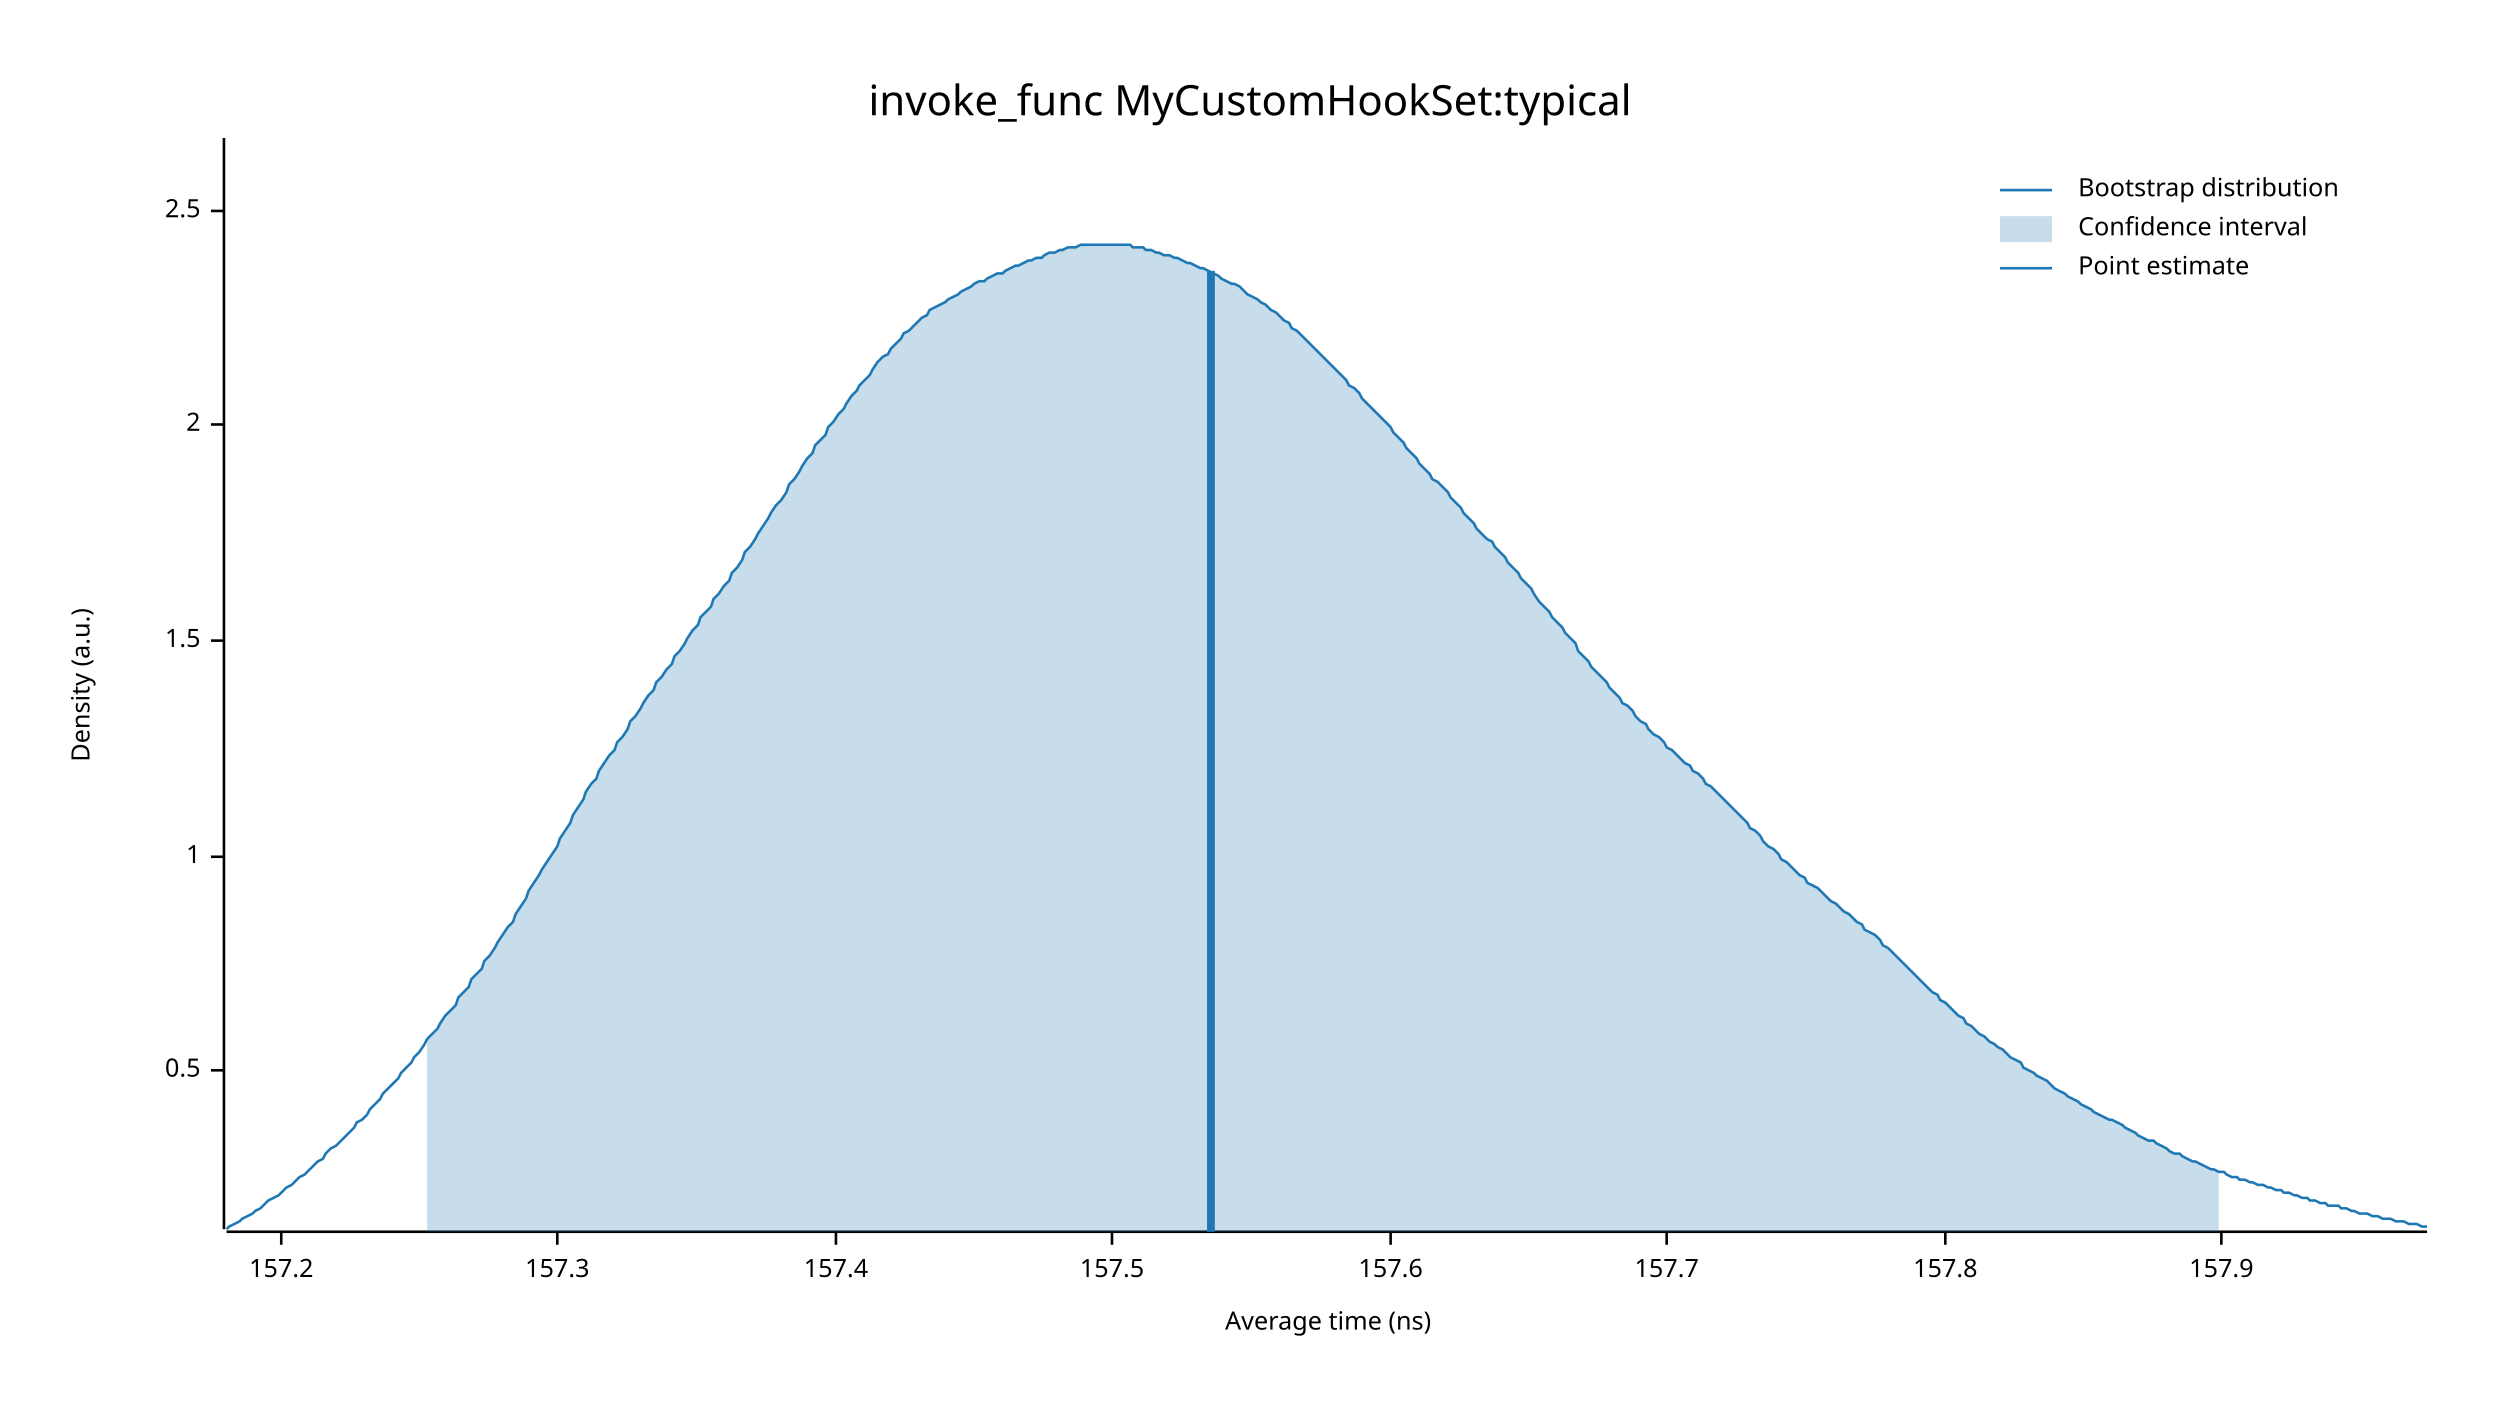
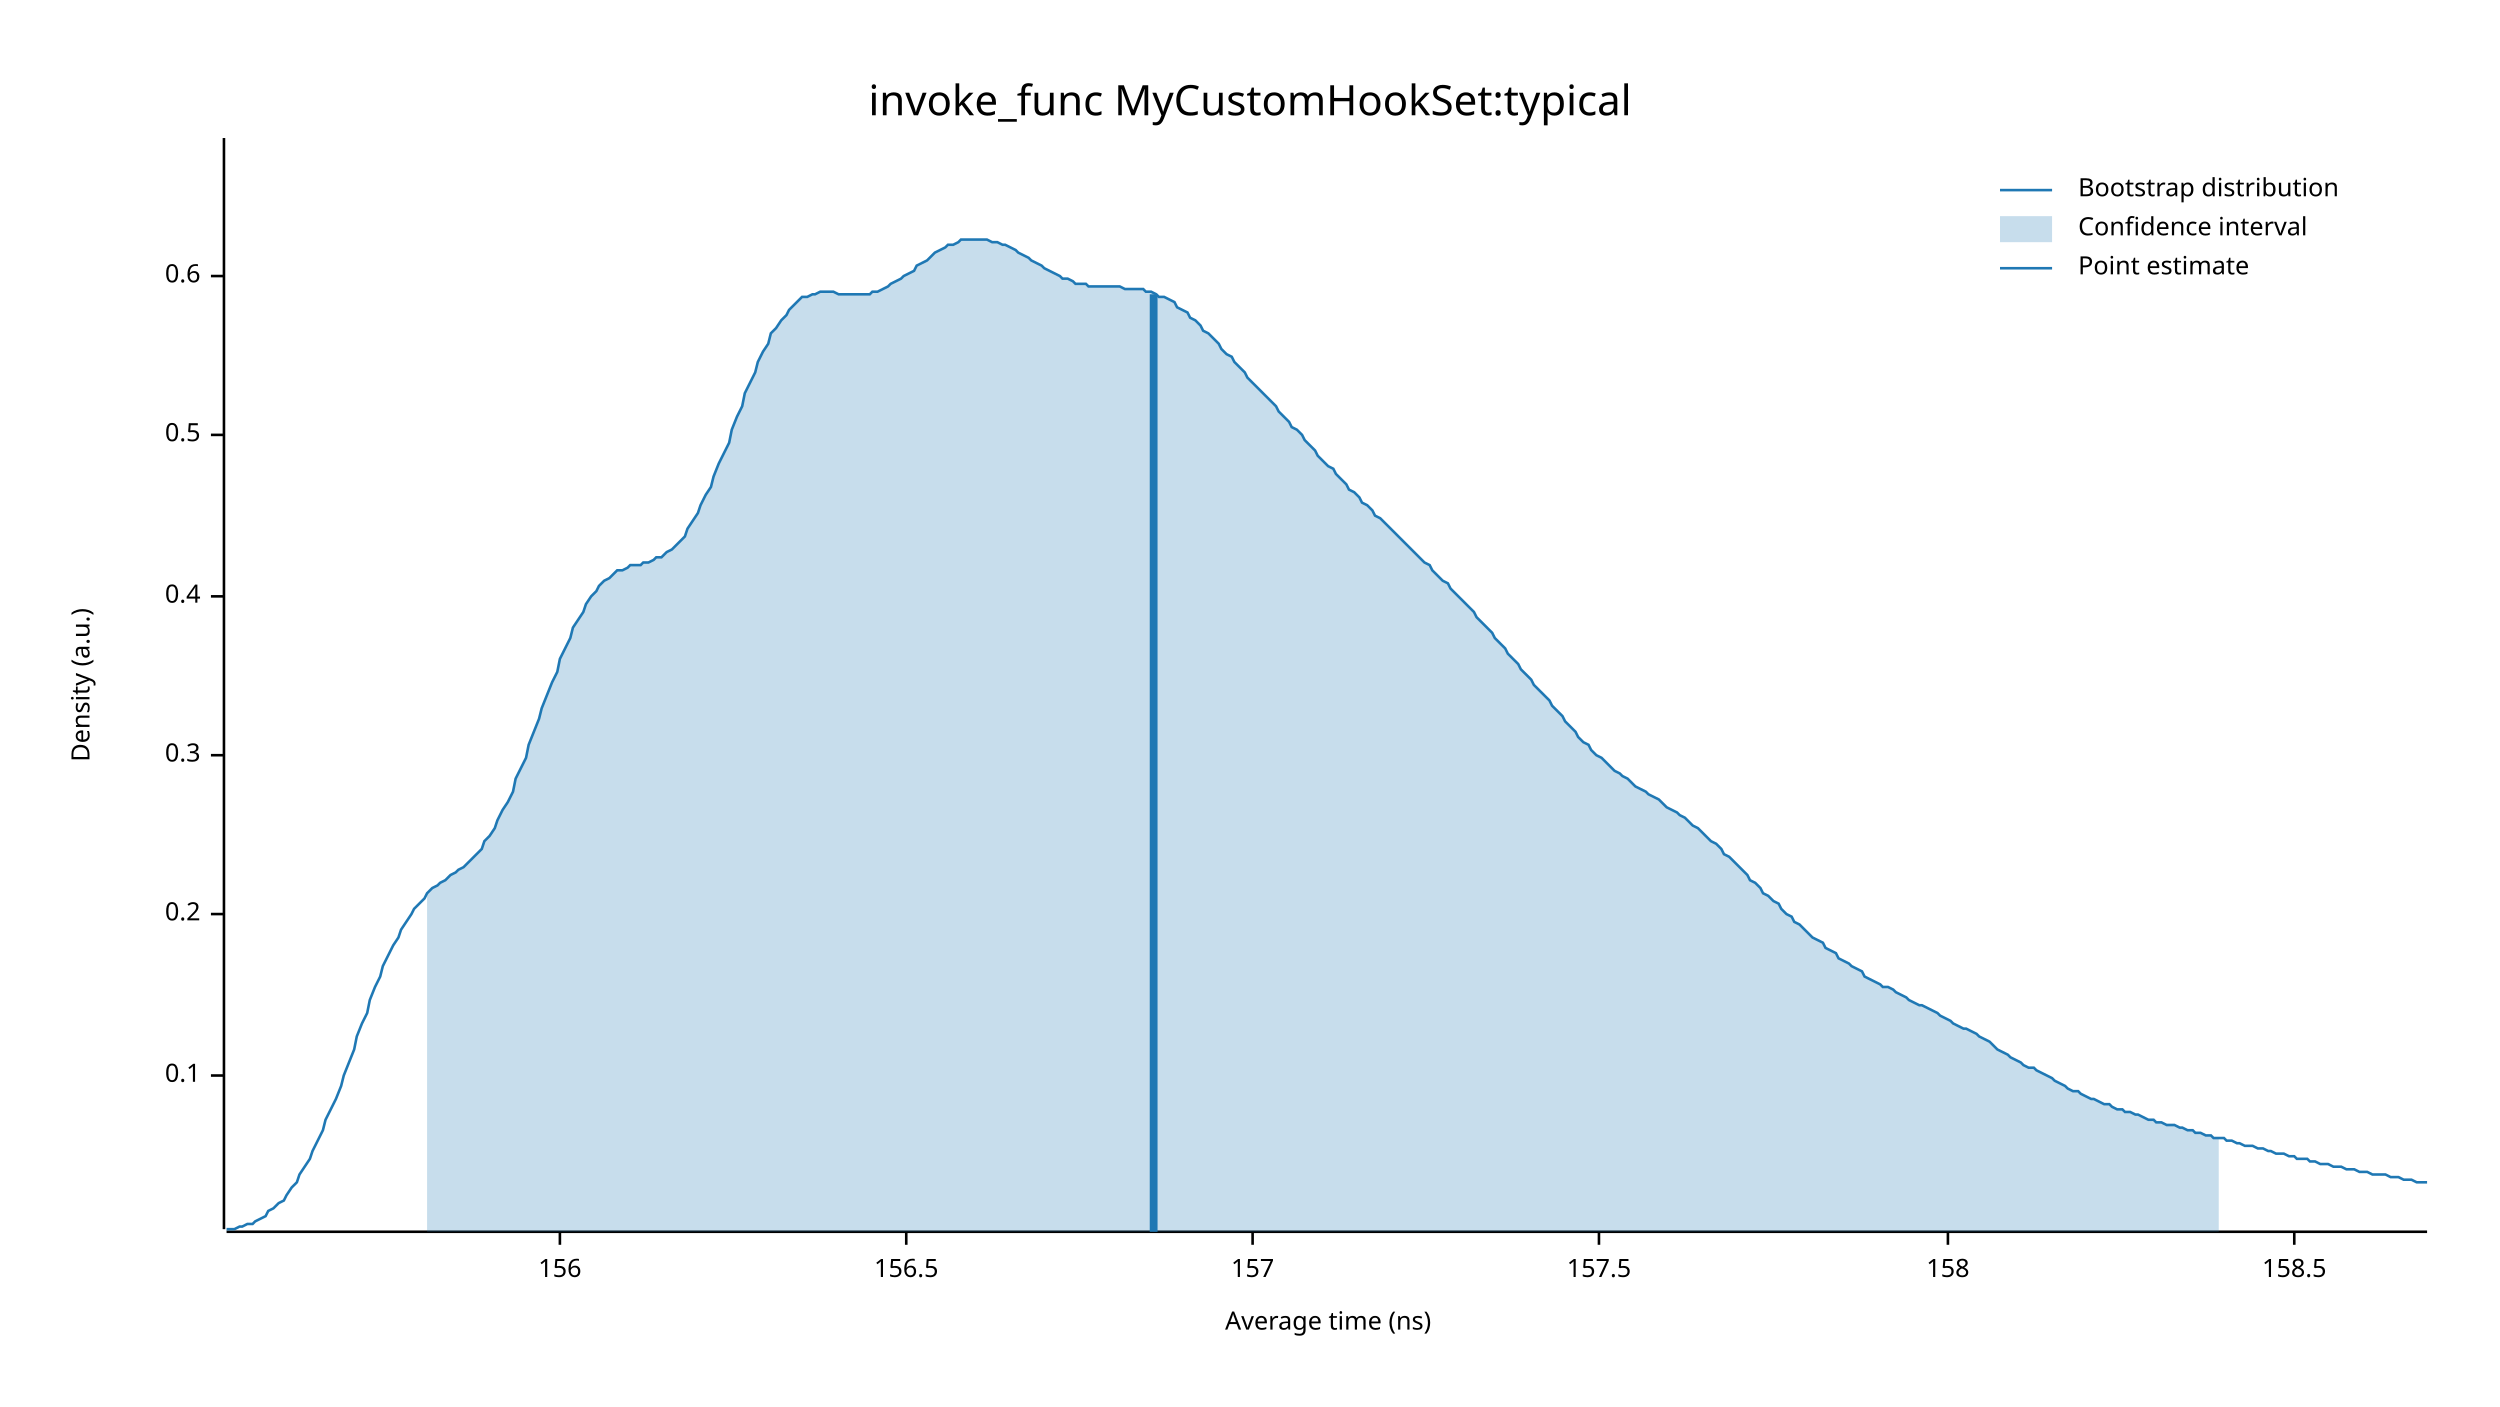
<svg xmlns="http://www.w3.org/2000/svg" width="960" height="540" viewBox="0 0 960 540">
  <text x="480" y="32" dy="0.76em" text-anchor="middle" font-family="sans-serif" font-size="16.129" opacity="1" fill="#000000">
invoke_func MyCustomHookSet:typical
</text>
  <text x="27" y="263" dy="0.76em" text-anchor="middle" font-family="sans-serif" font-size="9.677" opacity="1" fill="#000000" transform="rotate(270, 27, 263)">
Density (a.u.)
</text>
  <text x="510" y="513" dy="-0.5ex" text-anchor="middle" font-family="sans-serif" font-size="9.677" opacity="1" fill="#000000">
Average time (ns)
</text>
  <polyline fill="none" opacity="1" stroke="#000000" stroke-width="1" points="86,53 86,472 " />
-   <text x="77" y="411" dy="0.5ex" text-anchor="end" font-family="sans-serif" font-size="9.677" opacity="1" fill="#000000">
+   <text x="77" y="413" dy="0.5ex" text-anchor="end" font-family="sans-serif" font-size="9.677" opacity="1" fill="#000000">
+ 0.1
+ </text>
+   <polyline fill="none" opacity="1" stroke="#000000" stroke-width="1" points="81,413 86,413 " />
+   <text x="77" y="351" dy="0.5ex" text-anchor="end" font-family="sans-serif" font-size="9.677" opacity="1" fill="#000000">
+ 0.2
+ </text>
+   <polyline fill="none" opacity="1" stroke="#000000" stroke-width="1" points="81,351 86,351 " />
+   <text x="77" y="290" dy="0.5ex" text-anchor="end" font-family="sans-serif" font-size="9.677" opacity="1" fill="#000000">
+ 0.3
+ </text>
+   <polyline fill="none" opacity="1" stroke="#000000" stroke-width="1" points="81,290 86,290 " />
+   <text x="77" y="229" dy="0.5ex" text-anchor="end" font-family="sans-serif" font-size="9.677" opacity="1" fill="#000000">
+ 0.4
+ </text>
+   <polyline fill="none" opacity="1" stroke="#000000" stroke-width="1" points="81,229 86,229 " />
+   <text x="77" y="167" dy="0.5ex" text-anchor="end" font-family="sans-serif" font-size="9.677" opacity="1" fill="#000000">
0.5
</text>
-   <polyline fill="none" opacity="1" stroke="#000000" stroke-width="1" points="81,411 86,411 " />
-   <text x="77" y="329" dy="0.5ex" text-anchor="end" font-family="sans-serif" font-size="9.677" opacity="1" fill="#000000">
- 1
+   <polyline fill="none" opacity="1" stroke="#000000" stroke-width="1" points="81,167 86,167 " />
+   <text x="77" y="106" dy="0.5ex" text-anchor="end" font-family="sans-serif" font-size="9.677" opacity="1" fill="#000000">
+ 0.6
</text>
-   <polyline fill="none" opacity="1" stroke="#000000" stroke-width="1" points="81,329 86,329 " />
-   <text x="77" y="246" dy="0.5ex" text-anchor="end" font-family="sans-serif" font-size="9.677" opacity="1" fill="#000000">
- 1.5
+   <polyline fill="none" opacity="1" stroke="#000000" stroke-width="1" points="81,106 86,106 " />
+   <polyline fill="none" opacity="1" stroke="#000000" stroke-width="1" points="87,473 932,473 " />
+   <text x="215" y="483" dy="0.76em" text-anchor="middle" font-family="sans-serif" font-size="9.677" opacity="1" fill="#000000">
+ 156
</text>
-   <polyline fill="none" opacity="1" stroke="#000000" stroke-width="1" points="81,246 86,246 " />
-   <text x="77" y="163" dy="0.5ex" text-anchor="end" font-family="sans-serif" font-size="9.677" opacity="1" fill="#000000">
- 2
+   <polyline fill="none" opacity="1" stroke="#000000" stroke-width="1" points="215,473 215,478 " />
+   <text x="348" y="483" dy="0.76em" text-anchor="middle" font-family="sans-serif" font-size="9.677" opacity="1" fill="#000000">
+ 156.5
</text>
-   <polyline fill="none" opacity="1" stroke="#000000" stroke-width="1" points="81,163 86,163 " />
-   <text x="77" y="81" dy="0.5ex" text-anchor="end" font-family="sans-serif" font-size="9.677" opacity="1" fill="#000000">
- 2.5
+   <polyline fill="none" opacity="1" stroke="#000000" stroke-width="1" points="348,473 348,478 " />
+   <text x="481" y="483" dy="0.76em" text-anchor="middle" font-family="sans-serif" font-size="9.677" opacity="1" fill="#000000">
+ 157
</text>
-   <polyline fill="none" opacity="1" stroke="#000000" stroke-width="1" points="81,81 86,81 " />
-   <polyline fill="none" opacity="1" stroke="#000000" stroke-width="1" points="87,473 932,473 " />
-   <text x="108" y="483" dy="0.76em" text-anchor="middle" font-family="sans-serif" font-size="9.677" opacity="1" fill="#000000">
- 157.2
- </text>
-   <polyline fill="none" opacity="1" stroke="#000000" stroke-width="1" points="108,473 108,478 " />
-   <text x="214" y="483" dy="0.76em" text-anchor="middle" font-family="sans-serif" font-size="9.677" opacity="1" fill="#000000">
- 157.3
- </text>
-   <polyline fill="none" opacity="1" stroke="#000000" stroke-width="1" points="214,473 214,478 " />
-   <text x="321" y="483" dy="0.76em" text-anchor="middle" font-family="sans-serif" font-size="9.677" opacity="1" fill="#000000">
- 157.4
- </text>
-   <polyline fill="none" opacity="1" stroke="#000000" stroke-width="1" points="321,473 321,478 " />
-   <text x="427" y="483" dy="0.76em" text-anchor="middle" font-family="sans-serif" font-size="9.677" opacity="1" fill="#000000">
+   <polyline fill="none" opacity="1" stroke="#000000" stroke-width="1" points="481,473 481,478 " />
+   <text x="614" y="483" dy="0.76em" text-anchor="middle" font-family="sans-serif" font-size="9.677" opacity="1" fill="#000000">
157.5
</text>
-   <polyline fill="none" opacity="1" stroke="#000000" stroke-width="1" points="427,473 427,478 " />
-   <text x="534" y="483" dy="0.76em" text-anchor="middle" font-family="sans-serif" font-size="9.677" opacity="1" fill="#000000">
- 157.6
+   <polyline fill="none" opacity="1" stroke="#000000" stroke-width="1" points="614,473 614,478 " />
+   <text x="748" y="483" dy="0.76em" text-anchor="middle" font-family="sans-serif" font-size="9.677" opacity="1" fill="#000000">
+ 158
</text>
-   <polyline fill="none" opacity="1" stroke="#000000" stroke-width="1" points="534,473 534,478 " />
-   <text x="640" y="483" dy="0.76em" text-anchor="middle" font-family="sans-serif" font-size="9.677" opacity="1" fill="#000000">
- 157.7
+   <polyline fill="none" opacity="1" stroke="#000000" stroke-width="1" points="748,473 748,478 " />
+   <text x="881" y="483" dy="0.76em" text-anchor="middle" font-family="sans-serif" font-size="9.677" opacity="1" fill="#000000">
+ 158.5
</text>
-   <polyline fill="none" opacity="1" stroke="#000000" stroke-width="1" points="640,473 640,478 " />
-   <text x="747" y="483" dy="0.76em" text-anchor="middle" font-family="sans-serif" font-size="9.677" opacity="1" fill="#000000">
- 157.8
- </text>
-   <polyline fill="none" opacity="1" stroke="#000000" stroke-width="1" points="747,473 747,478 " />
-   <text x="853" y="483" dy="0.76em" text-anchor="middle" font-family="sans-serif" font-size="9.677" opacity="1" fill="#000000">
- 157.9
- </text>
-   <polyline fill="none" opacity="1" stroke="#000000" stroke-width="1" points="853,473 853,478 " />
-   <polyline fill="none" opacity="1" stroke="#1F78B4" stroke-width="1" points="87,472 88,471 90,470 92,469 93,468 95,467 97,466 98,465 100,464 102,462 103,461 105,460 107,459 109,457 110,456 112,455 114,453 115,452 117,451 119,449 120,448 122,446 124,445 125,443 127,441 129,440 131,438 132,437 134,435 136,433 137,431 139,430 141,428 142,426 144,424 146,422 147,420 149,418 151,416 153,414 154,412 156,410 158,408 159,406 161,404 163,401 164,399 166,397 168,395 169,393 171,390 173,388 175,386 176,383 178,381 180,379 181,376 183,374 185,372 186,369 188,367 190,364 191,362 193,359 195,356 197,354 198,351 200,348 202,345 203,342 205,339 207,336 208,334 210,331 212,328 214,325 215,322 217,319 219,316 220,313 222,310 224,307 225,304 227,301 229,299 230,296 232,293 234,290 236,288 237,285 239,283 241,280 242,277 244,275 246,272 247,270 249,267 251,265 252,262 254,260 256,257 258,255 259,252 261,250 263,247 264,245 266,242 268,240 269,237 271,235 273,233 274,230 276,228 278,225 280,223 281,220 283,218 285,215 286,212 288,210 290,207 291,205 293,202 295,199 296,197 298,194 300,192 302,189 303,186 305,184 307,181 308,179 310,176 312,174 313,171 315,169 317,167 318,164 320,162 322,159 324,157 325,155 327,152 329,150 330,148 332,146 334,144 335,142 337,139 339,137 341,136 342,134 344,132 346,130 347,128 349,127 351,125 352,124 354,122 356,121 357,119 359,118 361,117 363,116 364,115 366,114 368,113 369,112 371,111 373,110 374,109 376,108 378,108 379,107 381,106 383,105 385,105 386,104 388,103 390,102 391,102 393,101 395,100 396,100 398,99 400,99 401,98 403,97 405,97 407,96 408,96 410,95 412,95 413,95 415,94 417,94 418,94 420,94 422,94 423,94 425,94 427,94 429,94 430,94 432,94 434,94 435,95 437,95 439,95 440,96 442,96 444,97 445,97 447,98 449,98 451,99 452,99 454,100 456,101 457,101 459,102 461,103 462,103 464,104 466,105 468,106 469,107 471,108 473,109 474,109 476,110 478,112 479,113 481,114 483,115 484,116 486,117 488,119 490,120 491,121 493,123 495,124 496,126 498,127 500,129 501,130 503,132 505,134 506,135 508,137 510,139 512,141 513,142 515,144 517,146 518,148 520,149 522,151 523,153 525,155 527,157 528,158 530,160 532,162 534,164 535,166 537,168 539,170 540,172 542,174 544,176 545,178 547,180 549,182 550,184 552,185 554,187 556,189 557,191 559,193 561,195 562,197 564,199 566,201 567,203 569,205 571,207 573,208 574,210 576,212 578,214 579,216 581,218 583,220 584,222 586,224 588,226 589,228 591,231 593,233 595,235 596,237 598,239 600,241 601,243 603,245 605,247 606,250 608,252 610,254 611,256 613,258 615,260 617,262 618,264 620,266 622,268 623,270 625,271 627,273 628,275 630,277 632,278 633,280 635,282 637,283 639,285 640,287 642,288 644,290 645,291 647,293 649,294 650,296 652,297 654,299 655,301 657,302 659,304 661,306 662,307 664,309 666,311 667,312 669,314 671,316 672,318 674,319 676,321 677,323 679,325 681,326 683,328 684,330 686,331 688,333 689,334 691,336 693,337 694,339 696,340 698,341 700,343 701,344 703,346 705,347 706,348 708,350 710,351 711,352 713,354 715,355 716,357 718,358 720,359 722,361 723,363 725,364 727,366 728,367 730,369 732,371 733,372 735,374 737,376 738,377 740,379 742,381 744,382 745,384 747,385 749,387 750,388 752,390 754,391 755,393 757,394 759,396 760,397 762,398 764,400 766,401 767,402 769,403 771,405 772,406 774,407 776,408 777,410 779,411 781,412 782,413 784,414 786,415 788,417 789,418 791,419 793,420 794,421 796,422 798,423 799,424 801,425 803,426 804,427 806,428 808,429 810,430 811,430 813,431 815,432 816,433 818,434 820,435 821,436 823,437 825,438 827,438 828,439 830,440 832,441 833,442 835,443 837,443 838,444 840,445 842,446 843,446 845,447 847,448 849,449 850,449 852,450 854,450 855,451 857,452 859,452 860,453 862,453 864,454 865,454 867,455 869,455 871,456 872,456 874,457 876,457 877,458 879,458 881,459 882,459 884,460 886,460 887,461 889,461 891,462 893,462 894,463 896,463 898,463 899,464 901,464 903,465 904,465 906,466 908,466 909,466 911,467 913,467 915,468 916,468 918,468 920,469 921,469 923,469 925,470 926,470 928,470 930,471 932,471 " />
-   <polygon opacity="0.25" fill="#1F78B4" points="164,399 166,397 168,395 169,393 171,390 173,388 175,386 176,383 178,381 180,379 181,376 183,374 185,372 186,369 188,367 190,364 191,362 193,359 195,356 197,354 198,351 200,348 202,345 203,342 205,339 207,336 208,334 210,331 212,328 214,325 215,322 217,319 219,316 220,313 222,310 224,307 225,304 227,301 229,299 230,296 232,293 234,290 236,288 237,285 239,283 241,280 242,277 244,275 246,272 247,270 249,267 251,265 252,262 254,260 256,257 258,255 259,252 261,250 263,247 264,245 266,242 268,240 269,237 271,235 273,233 274,230 276,228 278,225 280,223 281,220 283,218 285,215 286,212 288,210 290,207 291,205 293,202 295,199 296,197 298,194 300,192 302,189 303,186 305,184 307,181 308,179 310,176 312,174 313,171 315,169 317,167 318,164 320,162 322,159 324,157 325,155 327,152 329,150 330,148 332,146 334,144 335,142 337,139 339,137 341,136 342,134 344,132 346,130 347,128 349,127 351,125 352,124 354,122 356,121 357,119 359,118 361,117 363,116 364,115 366,114 368,113 369,112 371,111 373,110 374,109 376,108 378,108 379,107 381,106 383,105 385,105 386,104 388,103 390,102 391,102 393,101 395,100 396,100 398,99 400,99 401,98 403,97 405,97 407,96 408,96 410,95 412,95 413,95 415,94 417,94 418,94 420,94 422,94 423,94 425,94 427,94 429,94 430,94 432,94 434,94 435,95 437,95 439,95 440,96 442,96 444,97 445,97 447,98 449,98 451,99 452,99 454,100 456,101 457,101 459,102 461,103 462,103 464,104 466,105 468,106 469,107 471,108 473,109 474,109 476,110 478,112 479,113 481,114 483,115 484,116 486,117 488,119 490,120 491,121 493,123 495,124 496,126 498,127 500,129 501,130 503,132 505,134 506,135 508,137 510,139 512,141 513,142 515,144 517,146 518,148 520,149 522,151 523,153 525,155 527,157 528,158 530,160 532,162 534,164 535,166 537,168 539,170 540,172 542,174 544,176 545,178 547,180 549,182 550,184 552,185 554,187 556,189 557,191 559,193 561,195 562,197 564,199 566,201 567,203 569,205 571,207 573,208 574,210 576,212 578,214 579,216 581,218 583,220 584,222 586,224 588,226 589,228 591,231 593,233 595,235 596,237 598,239 600,241 601,243 603,245 605,247 606,250 608,252 610,254 611,256 613,258 615,260 617,262 618,264 620,266 622,268 623,270 625,271 627,273 628,275 630,277 632,278 633,280 635,282 637,283 639,285 640,287 642,288 644,290 645,291 647,293 649,294 650,296 652,297 654,299 655,301 657,302 659,304 661,306 662,307 664,309 666,311 667,312 669,314 671,316 672,318 674,319 676,321 677,323 679,325 681,326 683,328 684,330 686,331 688,333 689,334 691,336 693,337 694,339 696,340 698,341 700,343 701,344 703,346 705,347 706,348 708,350 710,351 711,352 713,354 715,355 716,357 718,358 720,359 722,361 723,363 725,364 727,366 728,367 730,369 732,371 733,372 735,374 737,376 738,377 740,379 742,381 744,382 745,384 747,385 749,387 750,388 752,390 754,391 755,393 757,394 759,396 760,397 762,398 764,400 766,401 767,402 769,403 771,405 772,406 774,407 776,408 777,410 779,411 781,412 782,413 784,414 786,415 788,417 789,418 791,419 793,420 794,421 796,422 798,423 799,424 801,425 803,426 804,427 806,428 808,429 810,430 811,430 813,431 815,432 816,433 818,434 820,435 821,436 823,437 825,438 827,438 828,439 830,440 832,441 833,442 835,443 837,443 838,444 840,445 842,446 843,446 845,447 847,448 849,449 850,449 852,450 852,473 164,473 " />
-   <polyline fill="none" opacity="1" stroke="#1F78B4" stroke-width="3" points="465,473 465,104 " />
+   <polyline fill="none" opacity="1" stroke="#000000" stroke-width="1" points="881,473 881,478 " />
+   <polyline fill="none" opacity="1" stroke="#1F78B4" stroke-width="1" points="87,472 88,472 90,472 92,471 93,471 95,470 97,470 98,469 100,468 102,467 103,465 105,464 107,462 109,461 110,459 112,456 114,454 115,451 117,448 119,445 120,442 122,438 124,434 125,430 127,426 129,422 131,417 132,413 134,408 136,403 137,398 139,393 141,389 142,384 144,379 146,375 147,371 149,367 151,363 153,360 154,357 156,354 158,351 159,349 161,347 163,345 164,343 166,341 168,340 169,339 171,338 173,336 175,335 176,334 178,333 180,331 181,330 183,328 185,326 186,323 188,321 190,318 191,315 193,311 195,308 197,304 198,299 200,295 202,291 203,286 205,281 207,276 208,272 210,267 212,262 214,258 215,253 217,249 219,245 220,241 222,238 224,235 225,232 227,229 229,227 230,225 232,223 234,222 236,220 237,219 239,219 241,218 242,217 244,217 246,217 247,216 249,216 251,215 252,214 254,214 256,212 258,211 259,210 261,208 263,206 264,203 266,200 268,197 269,194 271,190 273,187 274,183 276,178 278,174 280,170 281,165 283,160 285,156 286,151 288,147 290,143 291,139 293,135 295,132 296,128 298,126 300,123 302,121 303,119 305,117 307,115 308,114 310,114 312,113 313,113 315,112 317,112 318,112 320,112 322,113 324,113 325,113 327,113 329,113 330,113 332,113 334,113 335,112 337,112 339,111 341,110 342,109 344,108 346,107 347,106 349,105 351,104 352,102 354,101 356,100 357,99 359,97 361,96 363,95 364,94 366,94 368,93 369,92 371,92 373,92 374,92 376,92 378,92 379,92 381,93 383,93 385,94 386,94 388,95 390,96 391,97 393,98 395,99 396,100 398,101 400,102 401,103 403,104 405,105 407,106 408,107 410,107 412,108 413,109 415,109 417,109 418,110 420,110 422,110 423,110 425,110 427,110 429,110 430,110 432,111 434,111 435,111 437,111 439,111 440,112 442,112 444,113 445,114 447,114 449,115 451,116 452,118 454,119 456,120 457,122 459,123 461,125 462,127 464,128 466,130 468,132 469,134 471,136 473,137 474,139 476,141 478,143 479,145 481,147 483,149 484,150 486,152 488,154 490,156 491,158 493,160 495,162 496,164 498,165 500,167 501,169 503,171 505,173 506,175 508,177 510,179 512,180 513,182 515,184 517,186 518,188 520,189 522,191 523,193 525,194 527,196 528,198 530,199 532,201 534,203 535,204 537,206 539,208 540,209 542,211 544,213 545,214 547,216 549,217 550,219 552,221 554,223 556,224 557,226 559,228 561,230 562,231 564,233 566,235 567,237 569,239 571,241 573,243 574,245 576,247 578,249 579,251 581,253 583,255 584,257 586,259 588,261 589,263 591,265 593,267 595,269 596,271 598,273 600,275 601,277 603,279 605,281 606,283 608,285 610,286 611,288 613,290 615,291 617,293 618,294 620,296 622,297 623,298 625,299 627,301 628,302 630,303 632,304 633,305 635,306 637,307 639,309 640,310 642,311 644,312 645,313 647,314 649,316 650,317 652,318 654,320 655,321 657,323 659,324 661,326 662,328 664,329 666,331 667,332 669,334 671,336 672,338 674,339 676,341 677,343 679,344 681,346 683,347 684,349 686,351 688,352 689,354 691,355 693,357 694,358 696,360 698,361 700,362 701,364 703,365 705,366 706,368 708,369 710,370 711,371 713,372 715,373 716,375 718,376 720,377 722,378 723,379 725,379 727,380 728,381 730,382 732,383 733,384 735,385 737,386 738,386 740,387 742,388 744,389 745,390 747,391 749,392 750,393 752,394 754,395 755,395 757,396 759,397 760,398 762,399 764,400 766,402 767,403 769,404 771,405 772,406 774,407 776,408 777,409 779,410 781,410 782,411 784,412 786,413 788,414 789,415 791,416 793,417 794,418 796,419 798,419 799,420 801,421 803,422 804,422 806,423 808,424 810,424 811,425 813,426 815,426 816,427 818,427 820,428 821,428 823,429 825,430 827,430 828,431 830,431 832,432 833,432 835,432 837,433 838,433 840,434 842,434 843,435 845,435 847,436 849,436 850,437 852,437 854,437 855,438 857,438 859,439 860,439 862,440 864,440 865,440 867,441 869,441 871,442 872,442 874,443 876,443 877,443 879,444 881,444 882,445 884,445 886,445 887,446 889,446 891,447 893,447 894,447 896,448 898,448 899,448 901,449 903,449 904,449 906,450 908,450 909,450 911,451 913,451 915,451 916,451 918,452 920,452 921,452 923,453 925,453 926,453 928,454 930,454 932,454 " />
+   <polygon opacity="0.25" fill="#1F78B4" points="164,343 166,341 168,340 169,339 171,338 173,336 175,335 176,334 178,333 180,331 181,330 183,328 185,326 186,323 188,321 190,318 191,315 193,311 195,308 197,304 198,299 200,295 202,291 203,286 205,281 207,276 208,272 210,267 212,262 214,258 215,253 217,249 219,245 220,241 222,238 224,235 225,232 227,229 229,227 230,225 232,223 234,222 236,220 237,219 239,219 241,218 242,217 244,217 246,217 247,216 249,216 251,215 252,214 254,214 256,212 258,211 259,210 261,208 263,206 264,203 266,200 268,197 269,194 271,190 273,187 274,183 276,178 278,174 280,170 281,165 283,160 285,156 286,151 288,147 290,143 291,139 293,135 295,132 296,128 298,126 300,123 302,121 303,119 305,117 307,115 308,114 310,114 312,113 313,113 315,112 317,112 318,112 320,112 322,113 324,113 325,113 327,113 329,113 330,113 332,113 334,113 335,112 337,112 339,111 341,110 342,109 344,108 346,107 347,106 349,105 351,104 352,102 354,101 356,100 357,99 359,97 361,96 363,95 364,94 366,94 368,93 369,92 371,92 373,92 374,92 376,92 378,92 379,92 381,93 383,93 385,94 386,94 388,95 390,96 391,97 393,98 395,99 396,100 398,101 400,102 401,103 403,104 405,105 407,106 408,107 410,107 412,108 413,109 415,109 417,109 418,110 420,110 422,110 423,110 425,110 427,110 429,110 430,110 432,111 434,111 435,111 437,111 439,111 440,112 442,112 444,113 445,114 447,114 449,115 451,116 452,118 454,119 456,120 457,122 459,123 461,125 462,127 464,128 466,130 468,132 469,134 471,136 473,137 474,139 476,141 478,143 479,145 481,147 483,149 484,150 486,152 488,154 490,156 491,158 493,160 495,162 496,164 498,165 500,167 501,169 503,171 505,173 506,175 508,177 510,179 512,180 513,182 515,184 517,186 518,188 520,189 522,191 523,193 525,194 527,196 528,198 530,199 532,201 534,203 535,204 537,206 539,208 540,209 542,211 544,213 545,214 547,216 549,217 550,219 552,221 554,223 556,224 557,226 559,228 561,230 562,231 564,233 566,235 567,237 569,239 571,241 573,243 574,245 576,247 578,249 579,251 581,253 583,255 584,257 586,259 588,261 589,263 591,265 593,267 595,269 596,271 598,273 600,275 601,277 603,279 605,281 606,283 608,285 610,286 611,288 613,290 615,291 617,293 618,294 620,296 622,297 623,298 625,299 627,301 628,302 630,303 632,304 633,305 635,306 637,307 639,309 640,310 642,311 644,312 645,313 647,314 649,316 650,317 652,318 654,320 655,321 657,323 659,324 661,326 662,328 664,329 666,331 667,332 669,334 671,336 672,338 674,339 676,341 677,343 679,344 681,346 683,347 684,349 686,351 688,352 689,354 691,355 693,357 694,358 696,360 698,361 700,362 701,364 703,365 705,366 706,368 708,369 710,370 711,371 713,372 715,373 716,375 718,376 720,377 722,378 723,379 725,379 727,380 728,381 730,382 732,383 733,384 735,385 737,386 738,386 740,387 742,388 744,389 745,390 747,391 749,392 750,393 752,394 754,395 755,395 757,396 759,397 760,398 762,399 764,400 766,402 767,403 769,404 771,405 772,406 774,407 776,408 777,409 779,410 781,410 782,411 784,412 786,413 788,414 789,415 791,416 793,417 794,418 796,419 798,419 799,420 801,421 803,422 804,422 806,423 808,424 810,424 811,425 813,426 815,426 816,427 818,427 820,428 821,428 823,429 825,430 827,430 828,431 830,431 832,432 833,432 835,432 837,433 838,433 840,434 842,434 843,435 845,435 847,436 849,436 850,437 852,437 852,473 164,473 " />
+   <polyline fill="none" opacity="1" stroke="#1F78B4" stroke-width="3" points="443,473 443,113 " />
  <text x="798" y="68" dy="0.76em" text-anchor="start" font-family="sans-serif" font-size="9.677" opacity="1" fill="#000000">
Bootstrap distribution
</text>
  <text x="798" y="83" dy="0.76em" text-anchor="start" font-family="sans-serif" font-size="9.677" opacity="1" fill="#000000">
Confidence interval
</text>
  <text x="798" y="98" dy="0.76em" text-anchor="start" font-family="sans-serif" font-size="9.677" opacity="1" fill="#000000">
Point estimate
</text>
  <polyline fill="none" opacity="1" stroke="#1F78B4" stroke-width="1" points="768,73 788,73 " />
  <rect x="768" y="83" width="20" height="10" opacity="0.25" fill="#1F78B4" stroke="none" />
  <polyline fill="none" opacity="1" stroke="#1F78B4" stroke-width="1" points="768,103 788,103 " />
</svg>
